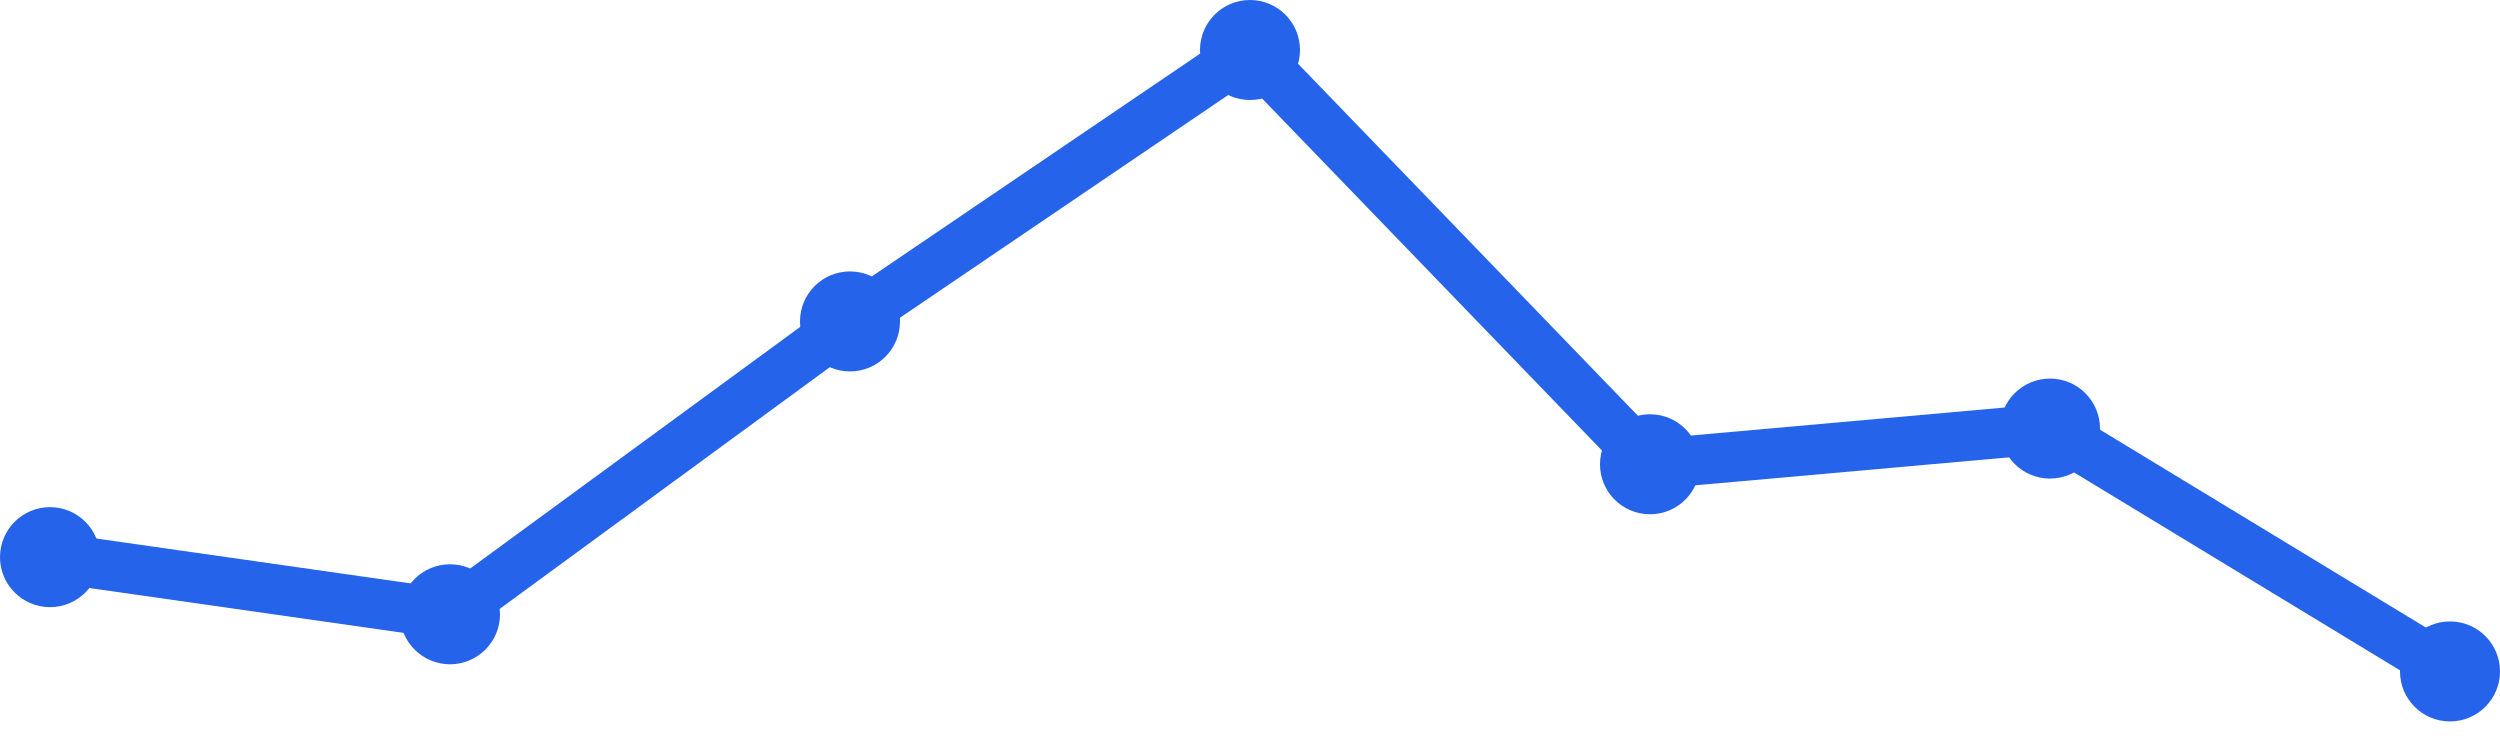
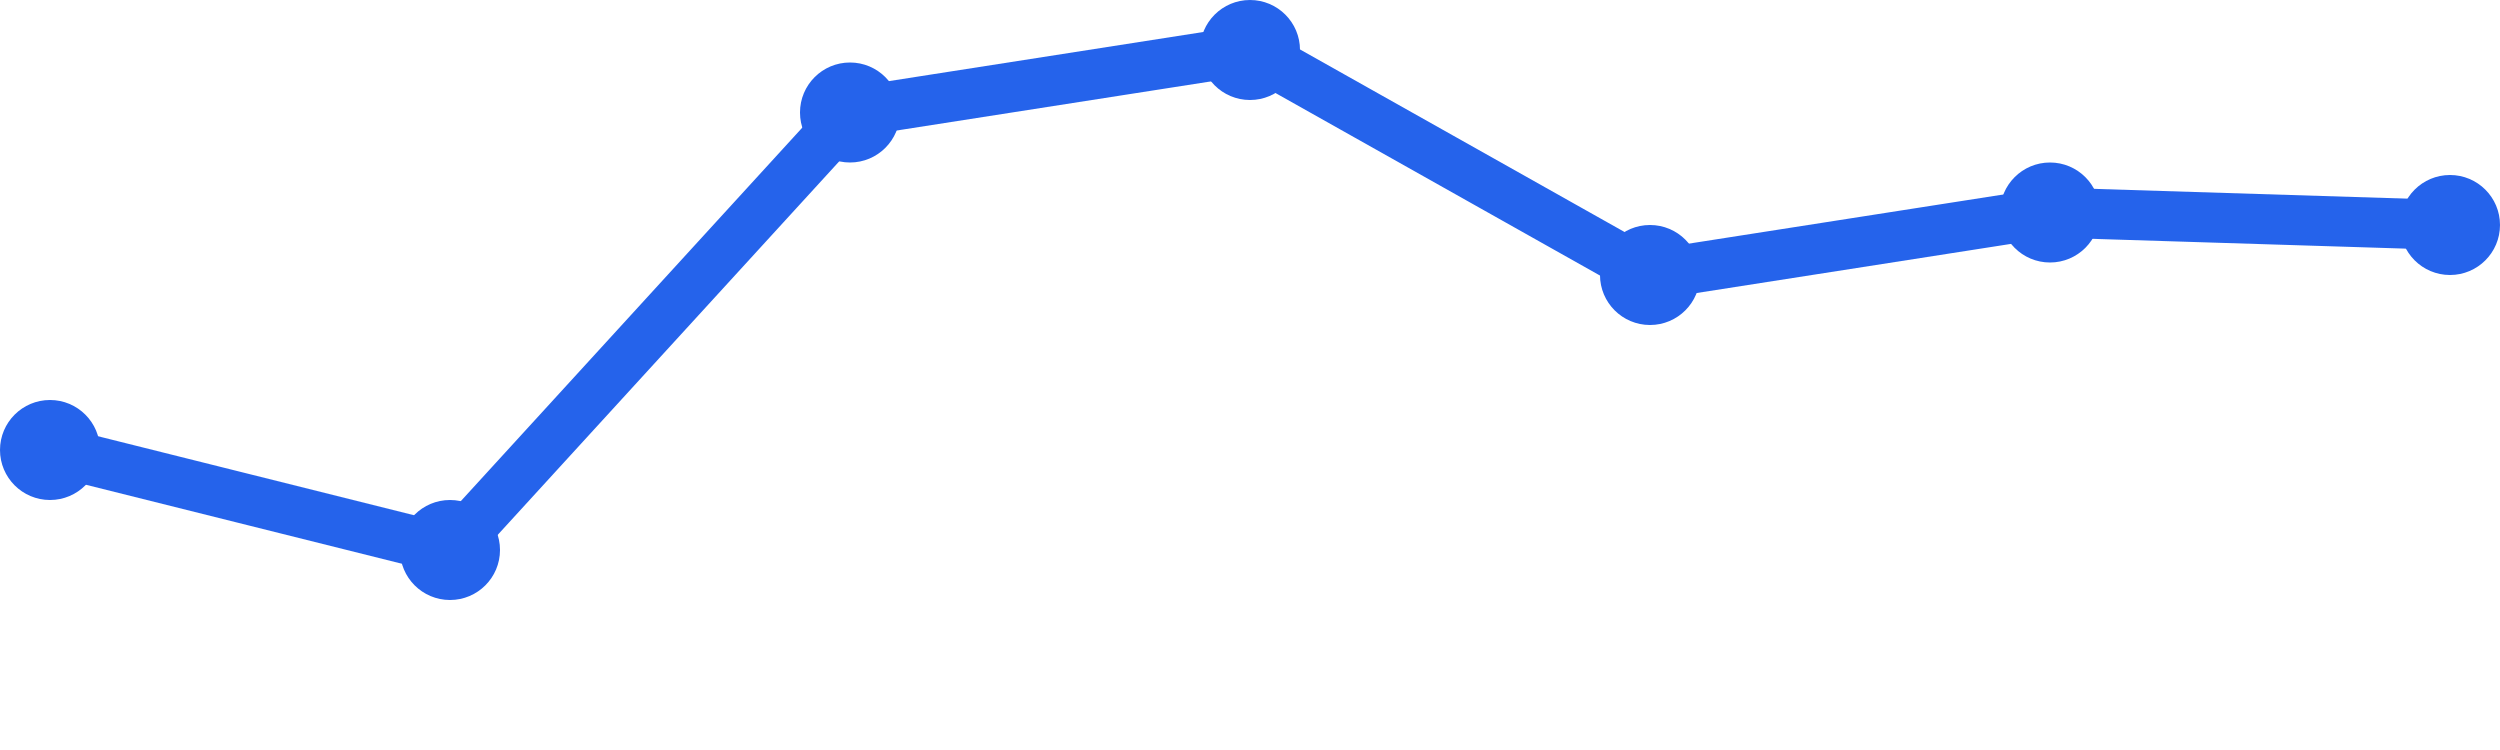
<svg xmlns="http://www.w3.org/2000/svg" width="100" height="30" viewBox="0 0 100 30">
-   <path d="M 2,22.286 L 18,24.571 L 34,12.857 L 50,2 L 66,18.571 L 82,17.143 L 98,26.857" fill="none" stroke="#2563eb" stroke-width="2" stroke-linecap="round" stroke-linejoin="round" />
-   <circle cx="2" cy="22.286" r="2" fill="#2563eb" />
-   <circle cx="18" cy="24.571" r="2" fill="#2563eb" />
-   <circle cx="34" cy="12.857" r="2" fill="#2563eb" />
+   <path d="M 2,18 L 18,22 L 34,4.5 L 50,2 L 66,11 L 82,8.5 L 98,9" fill="none" stroke="#2563eb" stroke-width="2" stroke-linecap="round" stroke-linejoin="round" />
+   <circle cx="2" cy="18" r="2" fill="#2563eb" />
+   <circle cx="18" cy="22" r="2" fill="#2563eb" />
+   <circle cx="34" cy="4.5" r="2" fill="#2563eb" />
  <circle cx="50" cy="2" r="2" fill="#2563eb" />
-   <circle cx="66" cy="18.571" r="2" fill="#2563eb" />
-   <circle cx="82" cy="17.143" r="2" fill="#2563eb" />
-   <circle cx="98" cy="26.857" r="2" fill="#2563eb" />
+   <circle cx="66" cy="11" r="2" fill="#2563eb" />
+   <circle cx="82" cy="8.5" r="2" fill="#2563eb" />
+   <circle cx="98" cy="9" r="2" fill="#2563eb" />
</svg>
